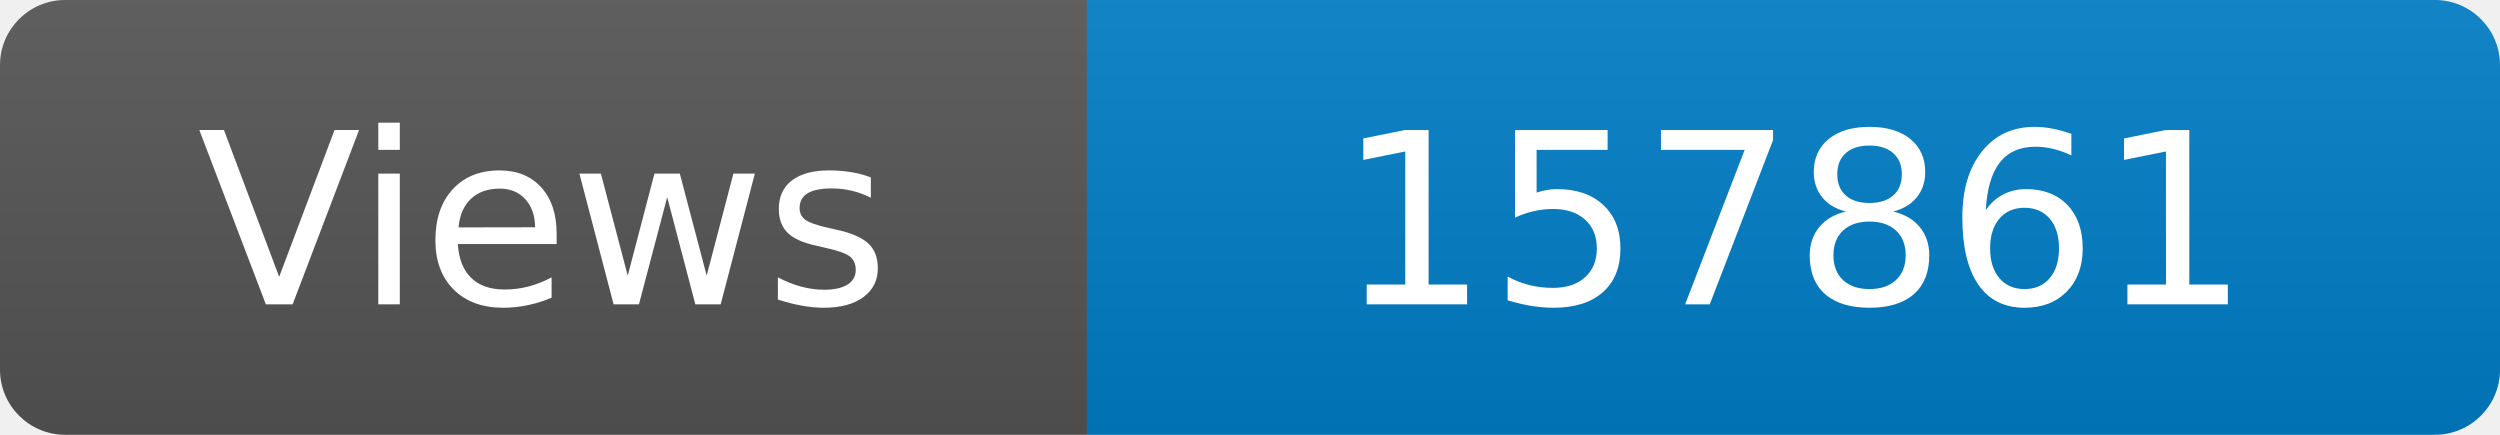
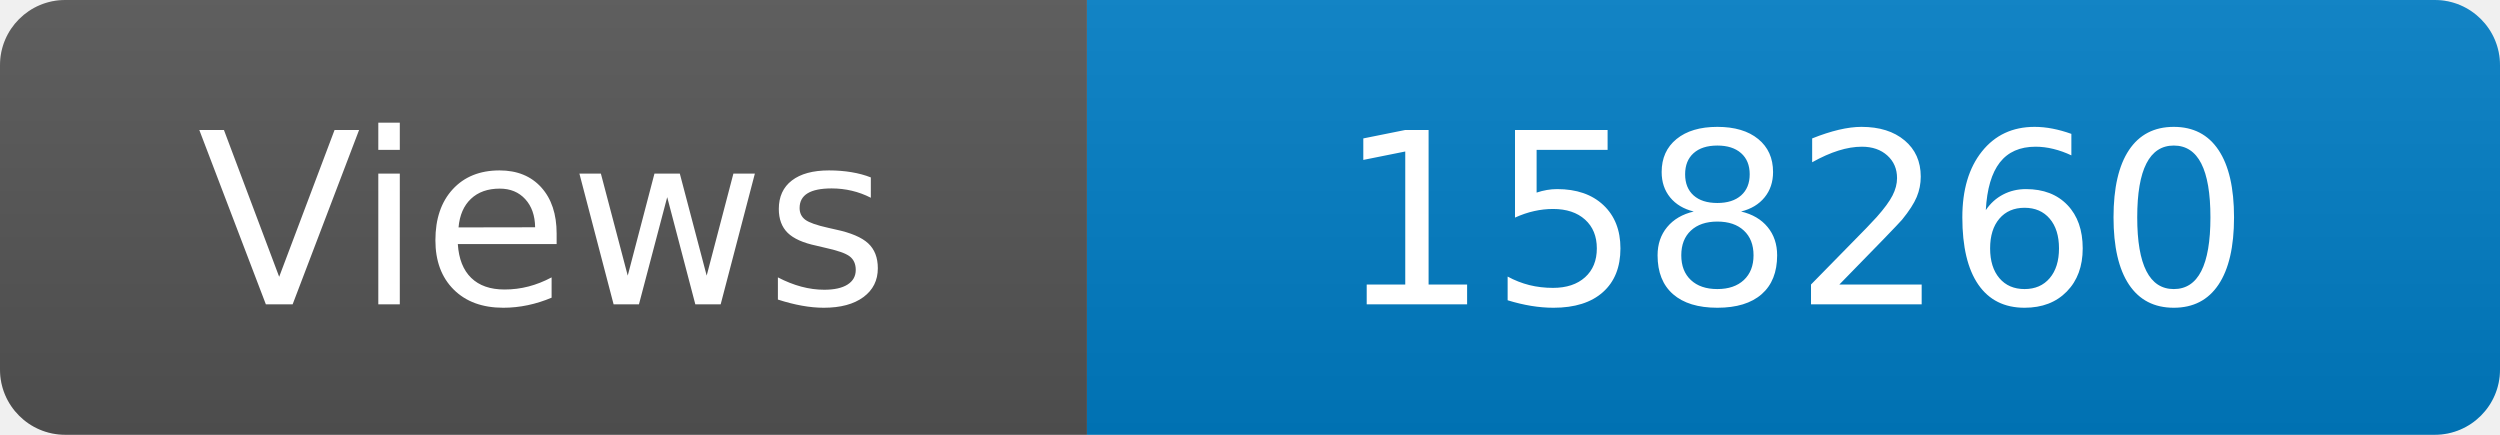
<svg xmlns="http://www.w3.org/2000/svg" width="115" height="20" role="img" aria-label="Maintained?: yes">
  <linearGradient id="s" x2="0" y2="100%">
    <stop offset="0" stop-color="#bbb" stop-opacity=".1" />
    <stop offset="1" stop-opacity=".1" />
  </linearGradient>
  <clipPath id="r">
    <rect width="115" height="20" rx="3" fill="#fff" />
  </clipPath>
  <g clip-path="url(#r)">
    <rect width="50" height="20" fill="#555" />
    <rect x="50" width="160" height="20" fill="#007ec6" />
    <rect width="115" height="20" fill="url(#s)" />
  </g>
  <g fill="#fff" text-anchor="middle" font-family="Verdana,Geneva,DejaVu Sans,sans-serif" font-size="110">
    <text x="250" y="140" transform="scale(.1)" fill="#fff">Views</text>
-     <text x="825" y="140" transform="scale(.1)" fill="#fff">157861</text>
+     <text x="825" y="140" transform="scale(.1)" fill="#fff">158260</text>
  </g>
</svg>
